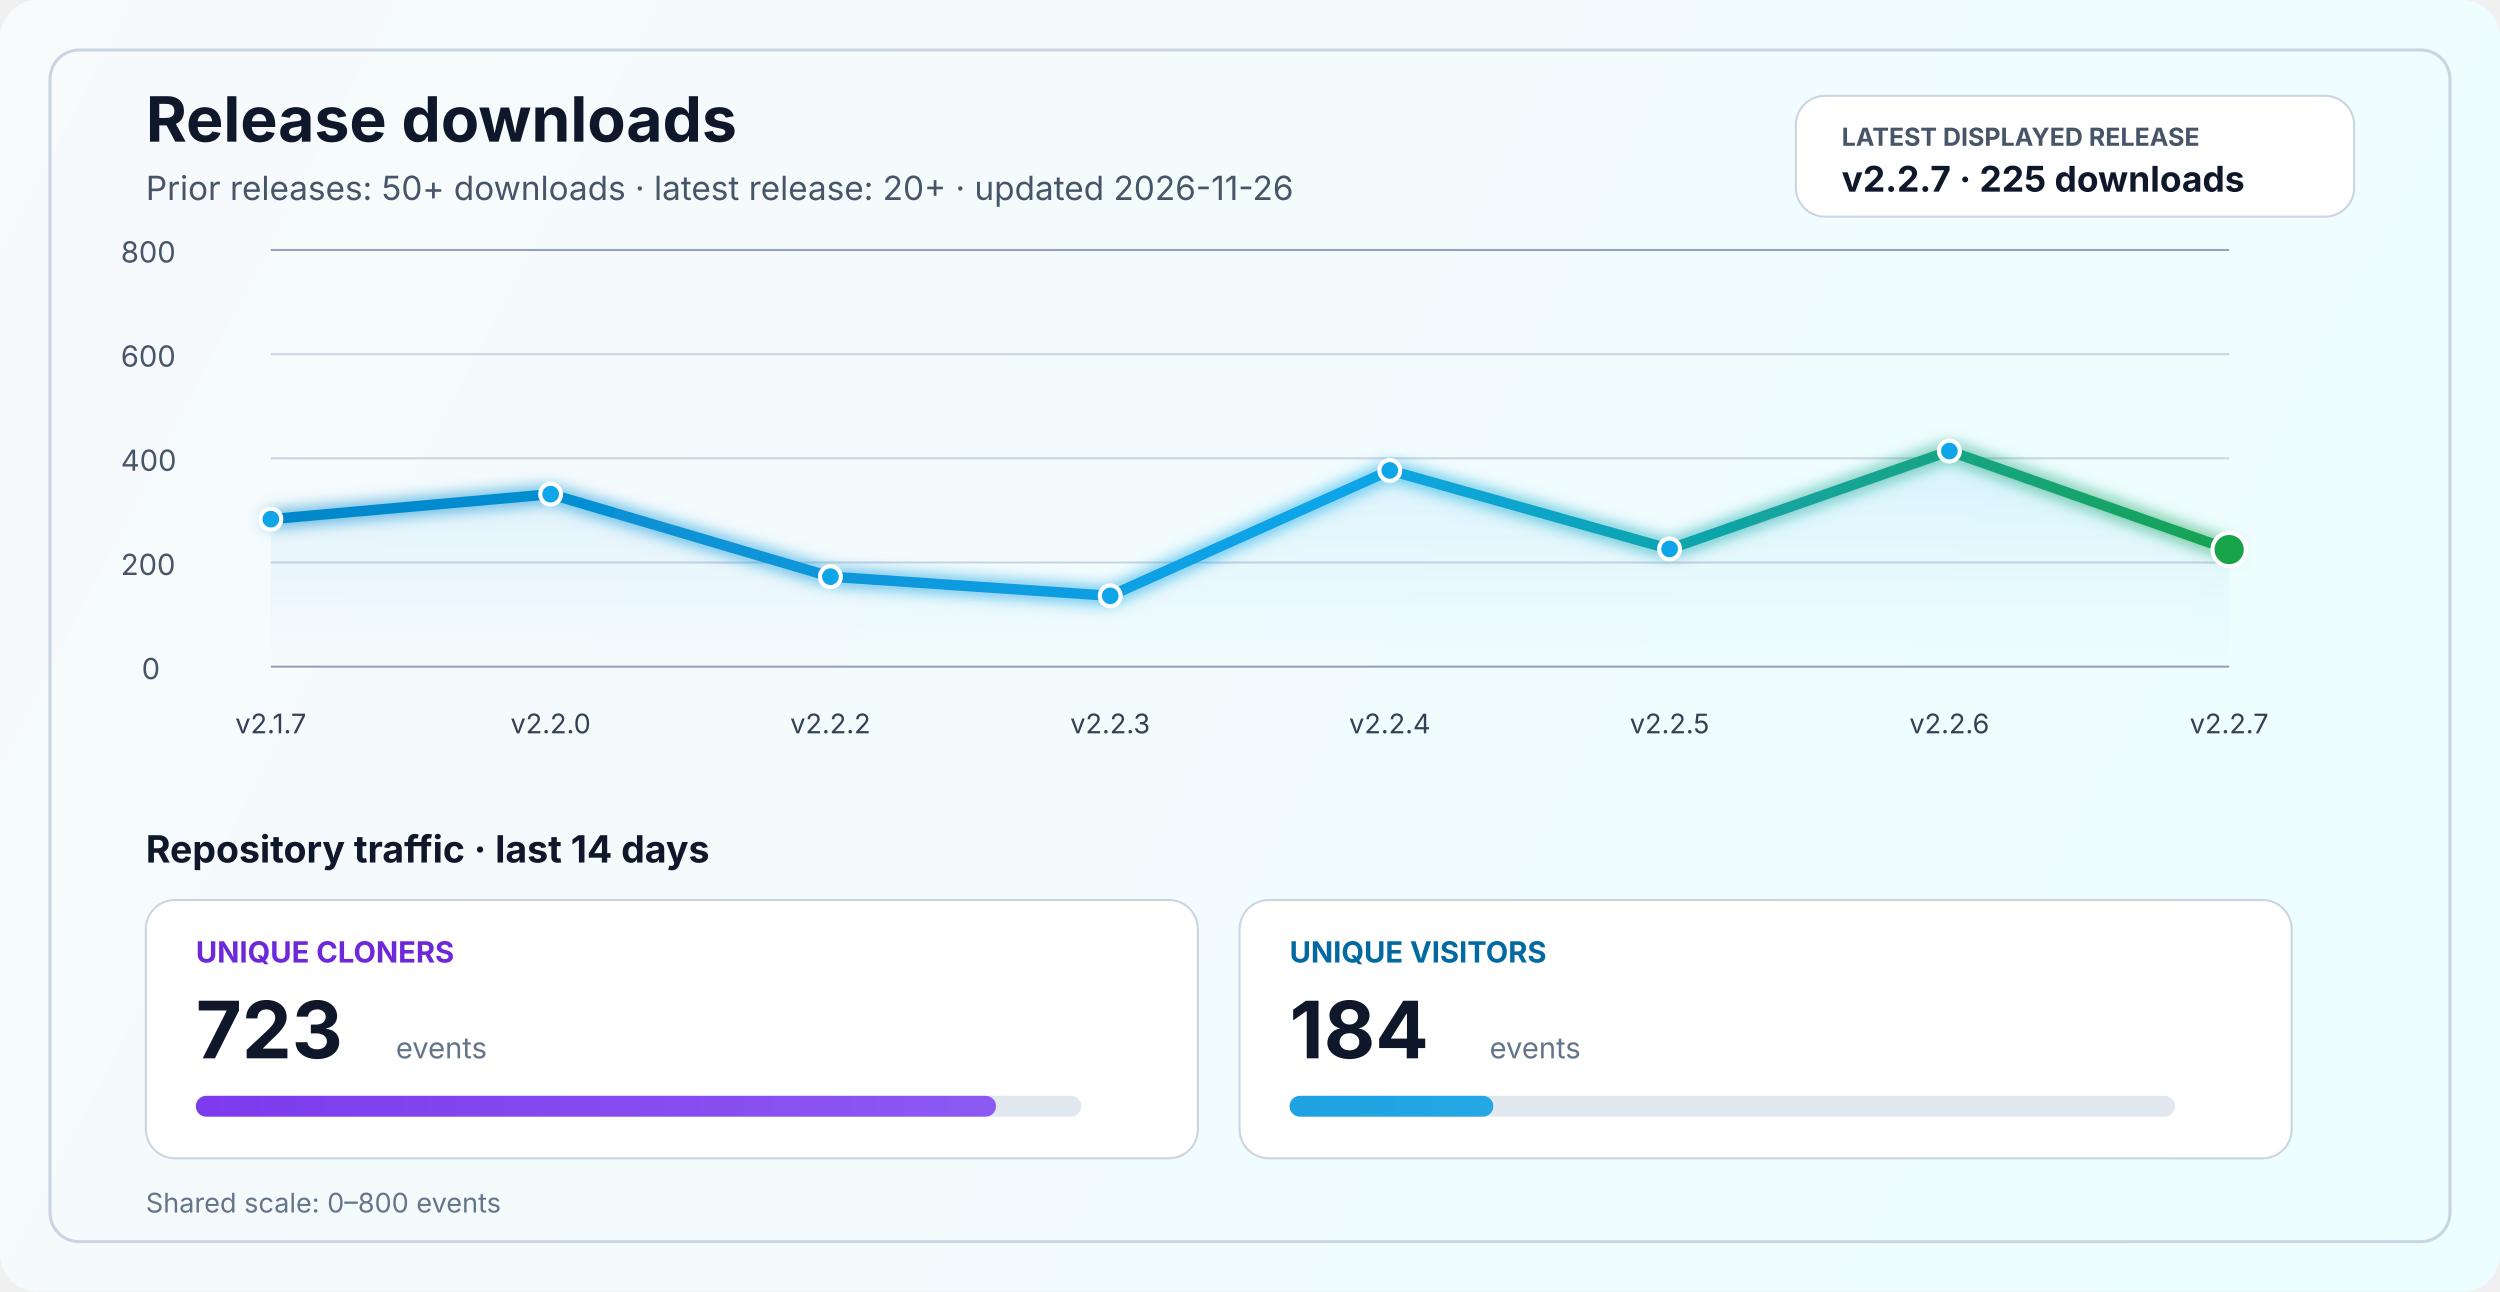
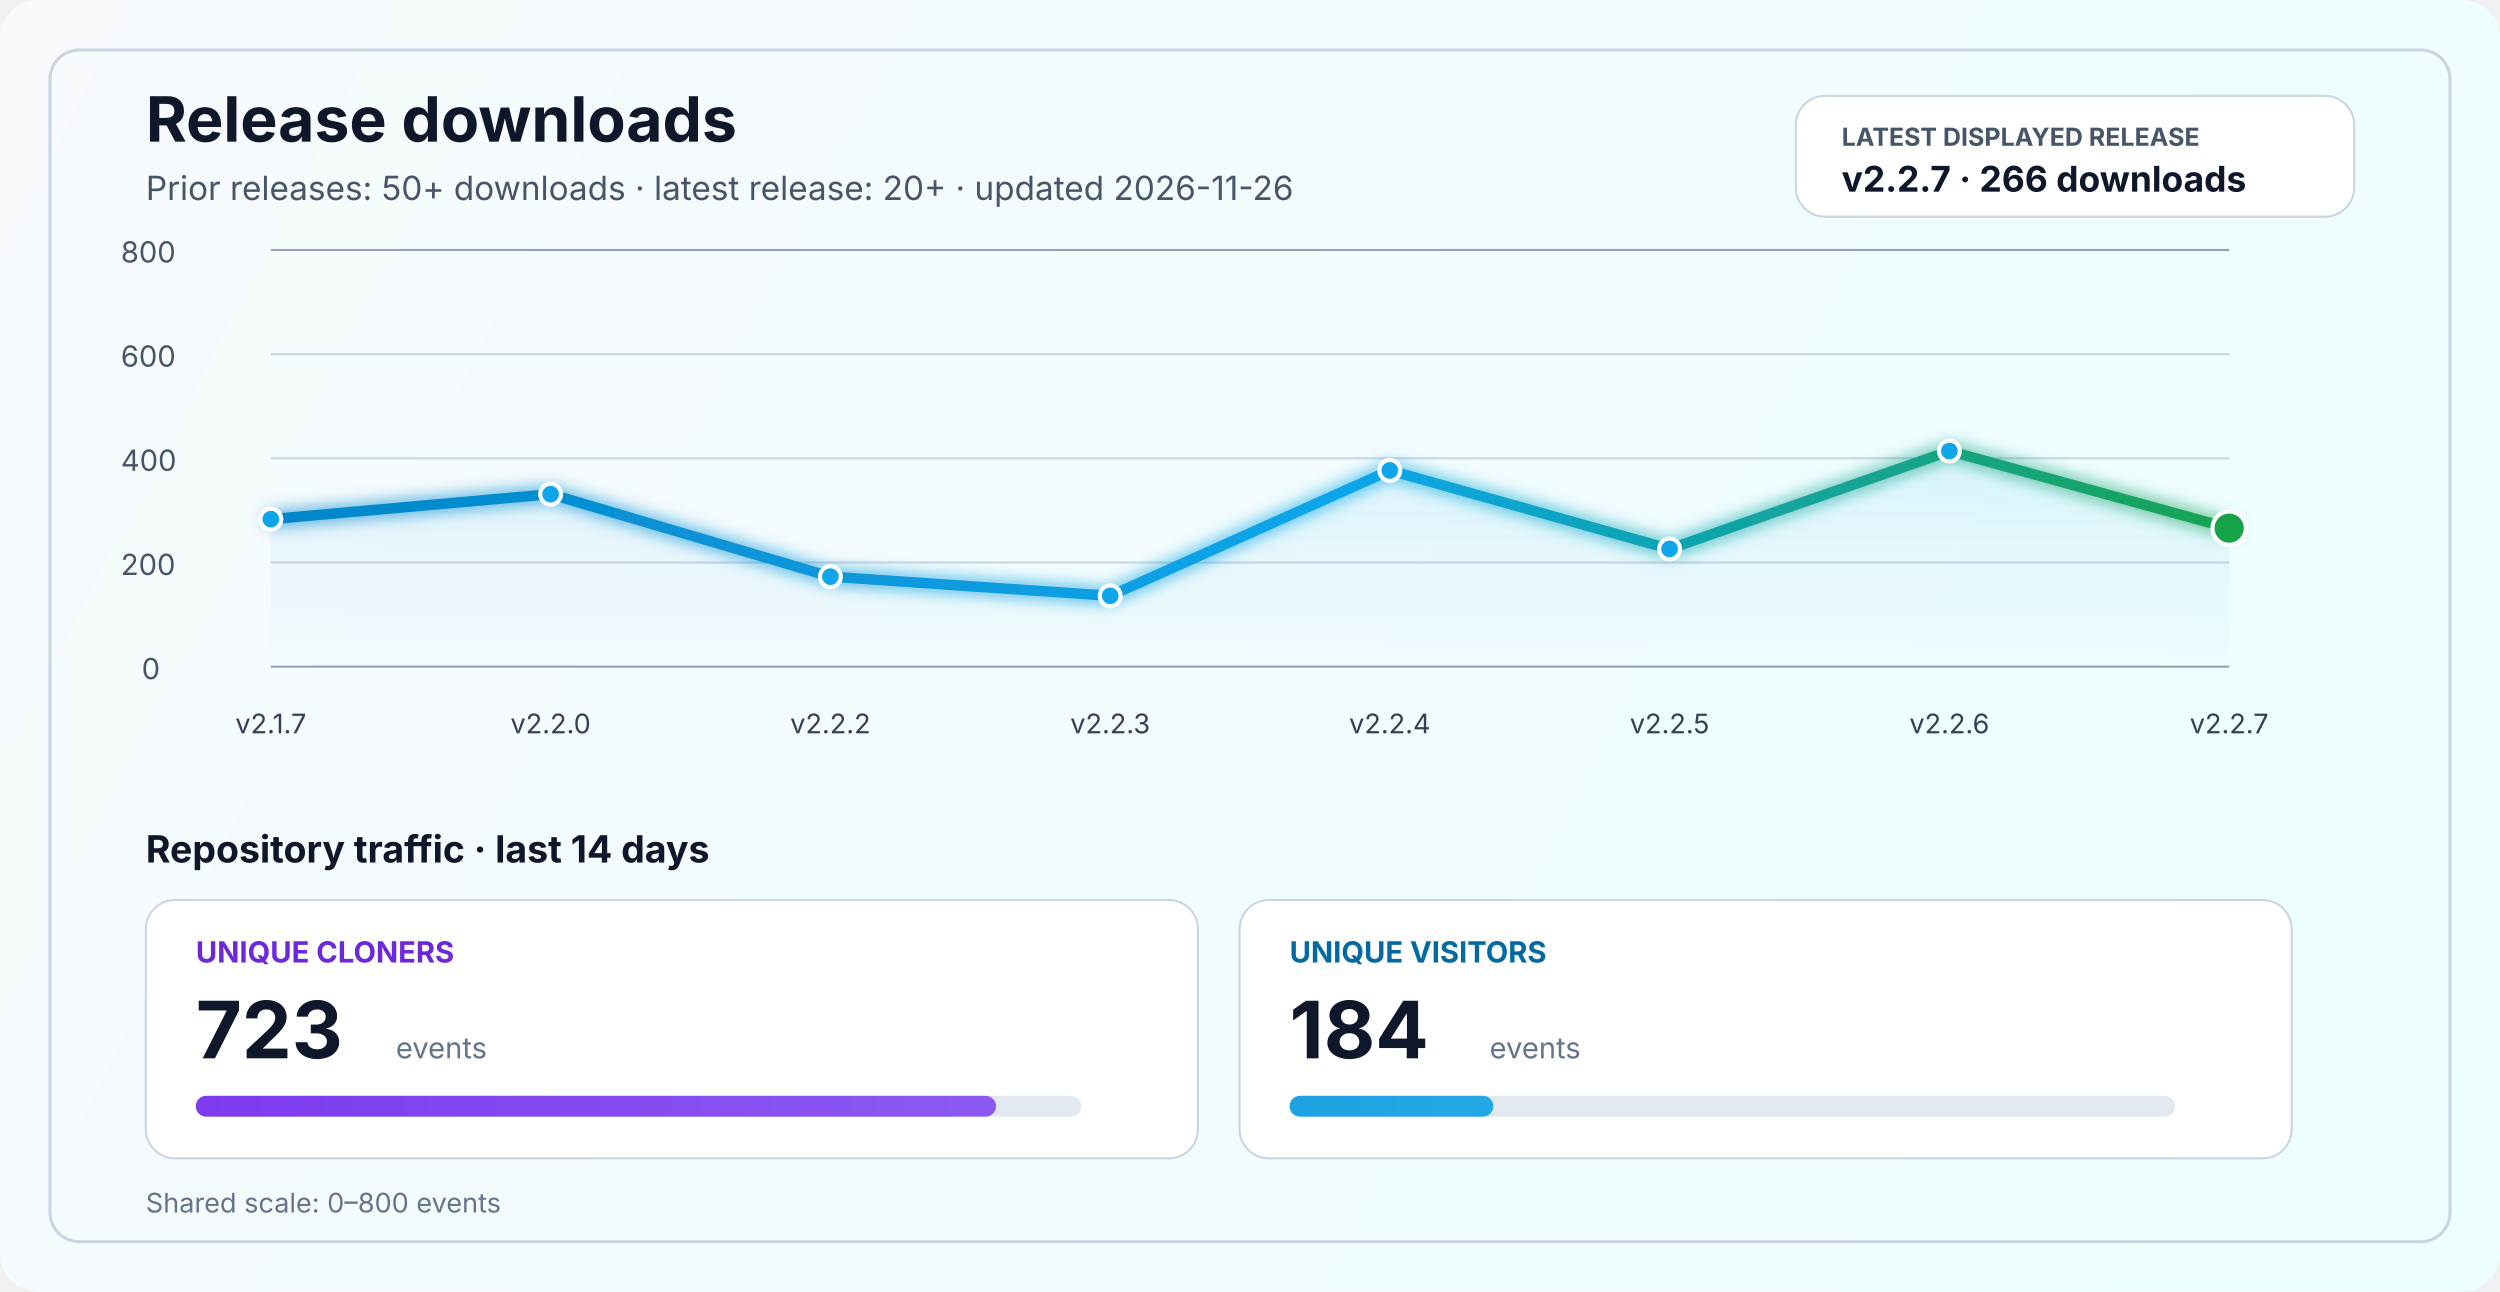
<svg xmlns="http://www.w3.org/2000/svg" width="1200" height="620" viewBox="0 0 1200 620" fill="none" role="img" aria-labelledby="title desc">
  <defs>
    <linearGradient id="bg" x1="0" y1="0" x2="1200" y2="620" gradientUnits="userSpaceOnUse">
      <stop stop-color="#F8FAFC" />
      <stop offset="1" stop-color="#ECFEFF" />
    </linearGradient>
    <linearGradient id="line" x1="130" y1="86" x2="1070" y2="340" gradientUnits="userSpaceOnUse">
      <stop stop-color="#0284C7" />
      <stop offset="0.55" stop-color="#0EA5E9" />
      <stop offset="1" stop-color="#16A34A" />
    </linearGradient>
    <linearGradient id="area" x1="0" y1="120" x2="0" y2="320" gradientUnits="userSpaceOnUse">
      <stop stop-color="#0EA5E9" stop-opacity="0.20" />
      <stop offset="1" stop-color="#0EA5E9" stop-opacity="0" />
    </linearGradient>
    <linearGradient id="cloneFill" x1="86" y1="450" x2="1110" y2="450" gradientUnits="userSpaceOnUse">
      <stop stop-color="#7C3AED" />
      <stop offset="1" stop-color="#A78BFA" />
    </linearGradient>
    <linearGradient id="viewFill" x1="86" y1="482" x2="1110" y2="482" gradientUnits="userSpaceOnUse">
      <stop stop-color="#0284C7" />
      <stop offset="1" stop-color="#38BDF8" />
    </linearGradient>
    <filter id="glow" x="-50%" y="-50%" width="200%" height="200%">
      <feGaussianBlur stdDeviation="4" result="blur" />
      <feMerge>
        <feMergeNode in="blur" />
        <feMergeNode in="SourceGraphic" />
      </feMerge>
    </filter>
  </defs>
  <rect width="1200" height="620" rx="18" fill="url(#bg)" />
  <rect x="24" y="24" width="1152" height="572" rx="14" stroke="#CBD5E1" stroke-width="1.5" />
  <text x="70" y="68" fill="#0F172A" font-size="30" font-family="SF Pro Display, -apple-system, BlinkMacSystemFont, Segoe UI, sans-serif" font-weight="700">Release downloads</text>
  <text x="70" y="96" fill="#475569" font-size="16" font-family="SF Pro Text, -apple-system, BlinkMacSystemFont, Segoe UI, sans-serif">Prior releases: 50+ downloads · latest release: 20+ · updated 2026-11-26</text>
  <rect x="862" y="46" width="268" height="58" rx="14" fill="#FFFFFF" stroke="#CBD5E1" stroke-width="1" />
  <text x="884" y="70" fill="#475569" font-size="12" font-family="SF Pro Text, -apple-system, BlinkMacSystemFont, Segoe UI, sans-serif" font-weight="700">LATEST DISPLAYED RELEASE</text>
-   <text x="884" y="92" fill="#0F172A" font-size="17" font-family="SF Pro Text, -apple-system, BlinkMacSystemFont, Segoe UI, sans-serif" font-weight="700">v2.2.7 · 225 downloads</text>
+   <text x="884" y="92" fill="#0F172A" font-size="17" font-family="SF Pro Text, -apple-system, BlinkMacSystemFont, Segoe UI, sans-serif" font-weight="700">v2.2.7 · 266 downloads</text>
  <line x1="130" y1="320.0" x2="1070" y2="320.0" stroke="#94A3B8" stroke-width="1" />
  <line x1="130" y1="270.0" x2="1070" y2="270.0" stroke="#CBD5E1" stroke-width="1" />
  <line x1="130" y1="220.0" x2="1070" y2="220.0" stroke="#CBD5E1" stroke-width="1" />
  <line x1="130" y1="170.0" x2="1070" y2="170.0" stroke="#CBD5E1" stroke-width="1" />
  <line x1="130" y1="120.0" x2="1070" y2="120.0" stroke="#94A3B8" stroke-width="1" />
  <text x="68" y="326.0" fill="#475569" font-size="14" font-family="SF Pro Text, -apple-system, BlinkMacSystemFont, Segoe UI, sans-serif">0</text>
  <text x="58" y="276.0" fill="#475569" font-size="14" font-family="SF Pro Text, -apple-system, BlinkMacSystemFont, Segoe UI, sans-serif">200</text>
  <text x="58" y="226.0" fill="#475569" font-size="14" font-family="SF Pro Text, -apple-system, BlinkMacSystemFont, Segoe UI, sans-serif">400</text>
  <text x="58" y="176.0" fill="#475569" font-size="14" font-family="SF Pro Text, -apple-system, BlinkMacSystemFont, Segoe UI, sans-serif">600</text>
  <text x="58" y="126.0" fill="#475569" font-size="14" font-family="SF Pro Text, -apple-system, BlinkMacSystemFont, Segoe UI, sans-serif">800</text>
-   <path d="M 130.0 249.2 L 264.3 237.2 L 398.6 276.8 L 532.9 286.0 L 667.1 225.8 L 801.4 263.5 L 935.7 216.5 L 1070.0 263.8 L 1070 320 L 130 320 Z" fill="url(#area)" />
-   <polyline points="130.0,249.2 264.3,237.2 398.6,276.8 532.9,286.0 667.1,225.8 801.4,263.5 935.7,216.5 1070.0,263.8" fill="none" stroke="url(#line)" stroke-width="5" stroke-linecap="round" stroke-linejoin="round" filter="url(#glow)" />
+   <path d="M 130.0 249.2 L 264.3 237.2 L 398.6 276.8 L 532.9 286.0 L 667.1 225.8 L 801.4 263.5 L 935.7 216.5 L 1070.0 253.5 L 1070 320 L 130 320 Z" fill="url(#area)" />
+   <polyline points="130.0,249.2 264.3,237.2 398.6,276.8 532.9,286.0 667.1,225.8 801.4,263.5 935.7,216.5 1070.0,253.5" fill="none" stroke="url(#line)" stroke-width="5" stroke-linecap="round" stroke-linejoin="round" filter="url(#glow)" />
  <circle cx="130.0" cy="249.2" r="5" fill="#0EA5E9" stroke="#FFFFFF" stroke-width="2" />
  <circle cx="264.3" cy="237.2" r="5" fill="#0EA5E9" stroke="#FFFFFF" stroke-width="2" />
  <circle cx="398.6" cy="276.8" r="5" fill="#0EA5E9" stroke="#FFFFFF" stroke-width="2" />
  <circle cx="532.9" cy="286.0" r="5" fill="#0EA5E9" stroke="#FFFFFF" stroke-width="2" />
  <circle cx="667.1" cy="225.8" r="5" fill="#0EA5E9" stroke="#FFFFFF" stroke-width="2" />
  <circle cx="801.4" cy="263.5" r="5" fill="#0EA5E9" stroke="#FFFFFF" stroke-width="2" />
  <circle cx="935.7" cy="216.5" r="5" fill="#0EA5E9" stroke="#FFFFFF" stroke-width="2" />
-   <circle cx="1070.0" cy="263.8" r="8" fill="#16A34A" stroke="#FFFFFF" stroke-width="2" />
+   <circle cx="1070.0" cy="253.5" r="8" fill="#16A34A" stroke="#FFFFFF" stroke-width="2" />
  <text x="130.0" y="352" text-anchor="middle" fill="#334155" font-size="13" font-family="SF Pro Text, -apple-system, BlinkMacSystemFont, Segoe UI, sans-serif">v2.1.7</text>
  <text x="264.3" y="352" text-anchor="middle" fill="#334155" font-size="13" font-family="SF Pro Text, -apple-system, BlinkMacSystemFont, Segoe UI, sans-serif">v2.2.0</text>
  <text x="398.6" y="352" text-anchor="middle" fill="#334155" font-size="13" font-family="SF Pro Text, -apple-system, BlinkMacSystemFont, Segoe UI, sans-serif">v2.2.2</text>
  <text x="532.9" y="352" text-anchor="middle" fill="#334155" font-size="13" font-family="SF Pro Text, -apple-system, BlinkMacSystemFont, Segoe UI, sans-serif">v2.2.3</text>
  <text x="667.1" y="352" text-anchor="middle" fill="#334155" font-size="13" font-family="SF Pro Text, -apple-system, BlinkMacSystemFont, Segoe UI, sans-serif">v2.2.4</text>
  <text x="801.4" y="352" text-anchor="middle" fill="#334155" font-size="13" font-family="SF Pro Text, -apple-system, BlinkMacSystemFont, Segoe UI, sans-serif">v2.2.5</text>
  <text x="935.7" y="352" text-anchor="middle" fill="#334155" font-size="13" font-family="SF Pro Text, -apple-system, BlinkMacSystemFont, Segoe UI, sans-serif">v2.2.6</text>
  <text x="1070.0" y="352" text-anchor="middle" fill="#334155" font-size="13" font-family="SF Pro Text, -apple-system, BlinkMacSystemFont, Segoe UI, sans-serif">v2.2.7</text>
  <text x="70" y="414" fill="#0F172A" font-size="18" font-family="SF Pro Text, -apple-system, BlinkMacSystemFont, Segoe UI, sans-serif" font-weight="700">Repository traffic · last 14 days</text>
  <rect x="70" y="432" width="505" height="124" rx="14" fill="#FFFFFF" stroke="#CBD5E1" stroke-width="1" />
  <text x="94" y="462" fill="#6D28D9" font-size="14" font-family="SF Pro Text, -apple-system, BlinkMacSystemFont, Segoe UI, sans-serif" font-weight="700">UNIQUE CLONERS</text>
  <text x="94" y="508" fill="#0F172A" font-size="38" font-family="SF Pro Display, -apple-system, BlinkMacSystemFont, Segoe UI, sans-serif" font-weight="700">723</text>
  <text x="190" y="508" fill="#64748B" font-size="14" font-family="SF Pro Text, -apple-system, BlinkMacSystemFont, Segoe UI, sans-serif">events</text>
  <rect x="94" y="526" width="425" height="10" rx="5" fill="#E2E8F0" />
  <rect x="94" y="526" width="384.1" height="10" rx="5" fill="url(#cloneFill)" />
  <rect x="595" y="432" width="505" height="124" rx="14" fill="#FFFFFF" stroke="#CBD5E1" stroke-width="1" />
  <text x="619" y="462" fill="#0369A1" font-size="14" font-family="SF Pro Text, -apple-system, BlinkMacSystemFont, Segoe UI, sans-serif" font-weight="700">UNIQUE VISITORS</text>
  <text x="619" y="508" fill="#0F172A" font-size="38" font-family="SF Pro Display, -apple-system, BlinkMacSystemFont, Segoe UI, sans-serif" font-weight="700">184</text>
  <text x="715" y="508" fill="#64748B" font-size="14" font-family="SF Pro Text, -apple-system, BlinkMacSystemFont, Segoe UI, sans-serif">events</text>
  <rect x="619" y="526" width="425" height="10" rx="5" fill="#E2E8F0" />
  <rect x="619" y="526" width="97.8" height="10" rx="5" fill="url(#viewFill)" />
  <text x="70" y="582" fill="#64748B" font-size="13" font-family="SF Pro Text, -apple-system, BlinkMacSystemFont, Segoe UI, sans-serif">Shared scale: 0–800 events</text>
</svg>
